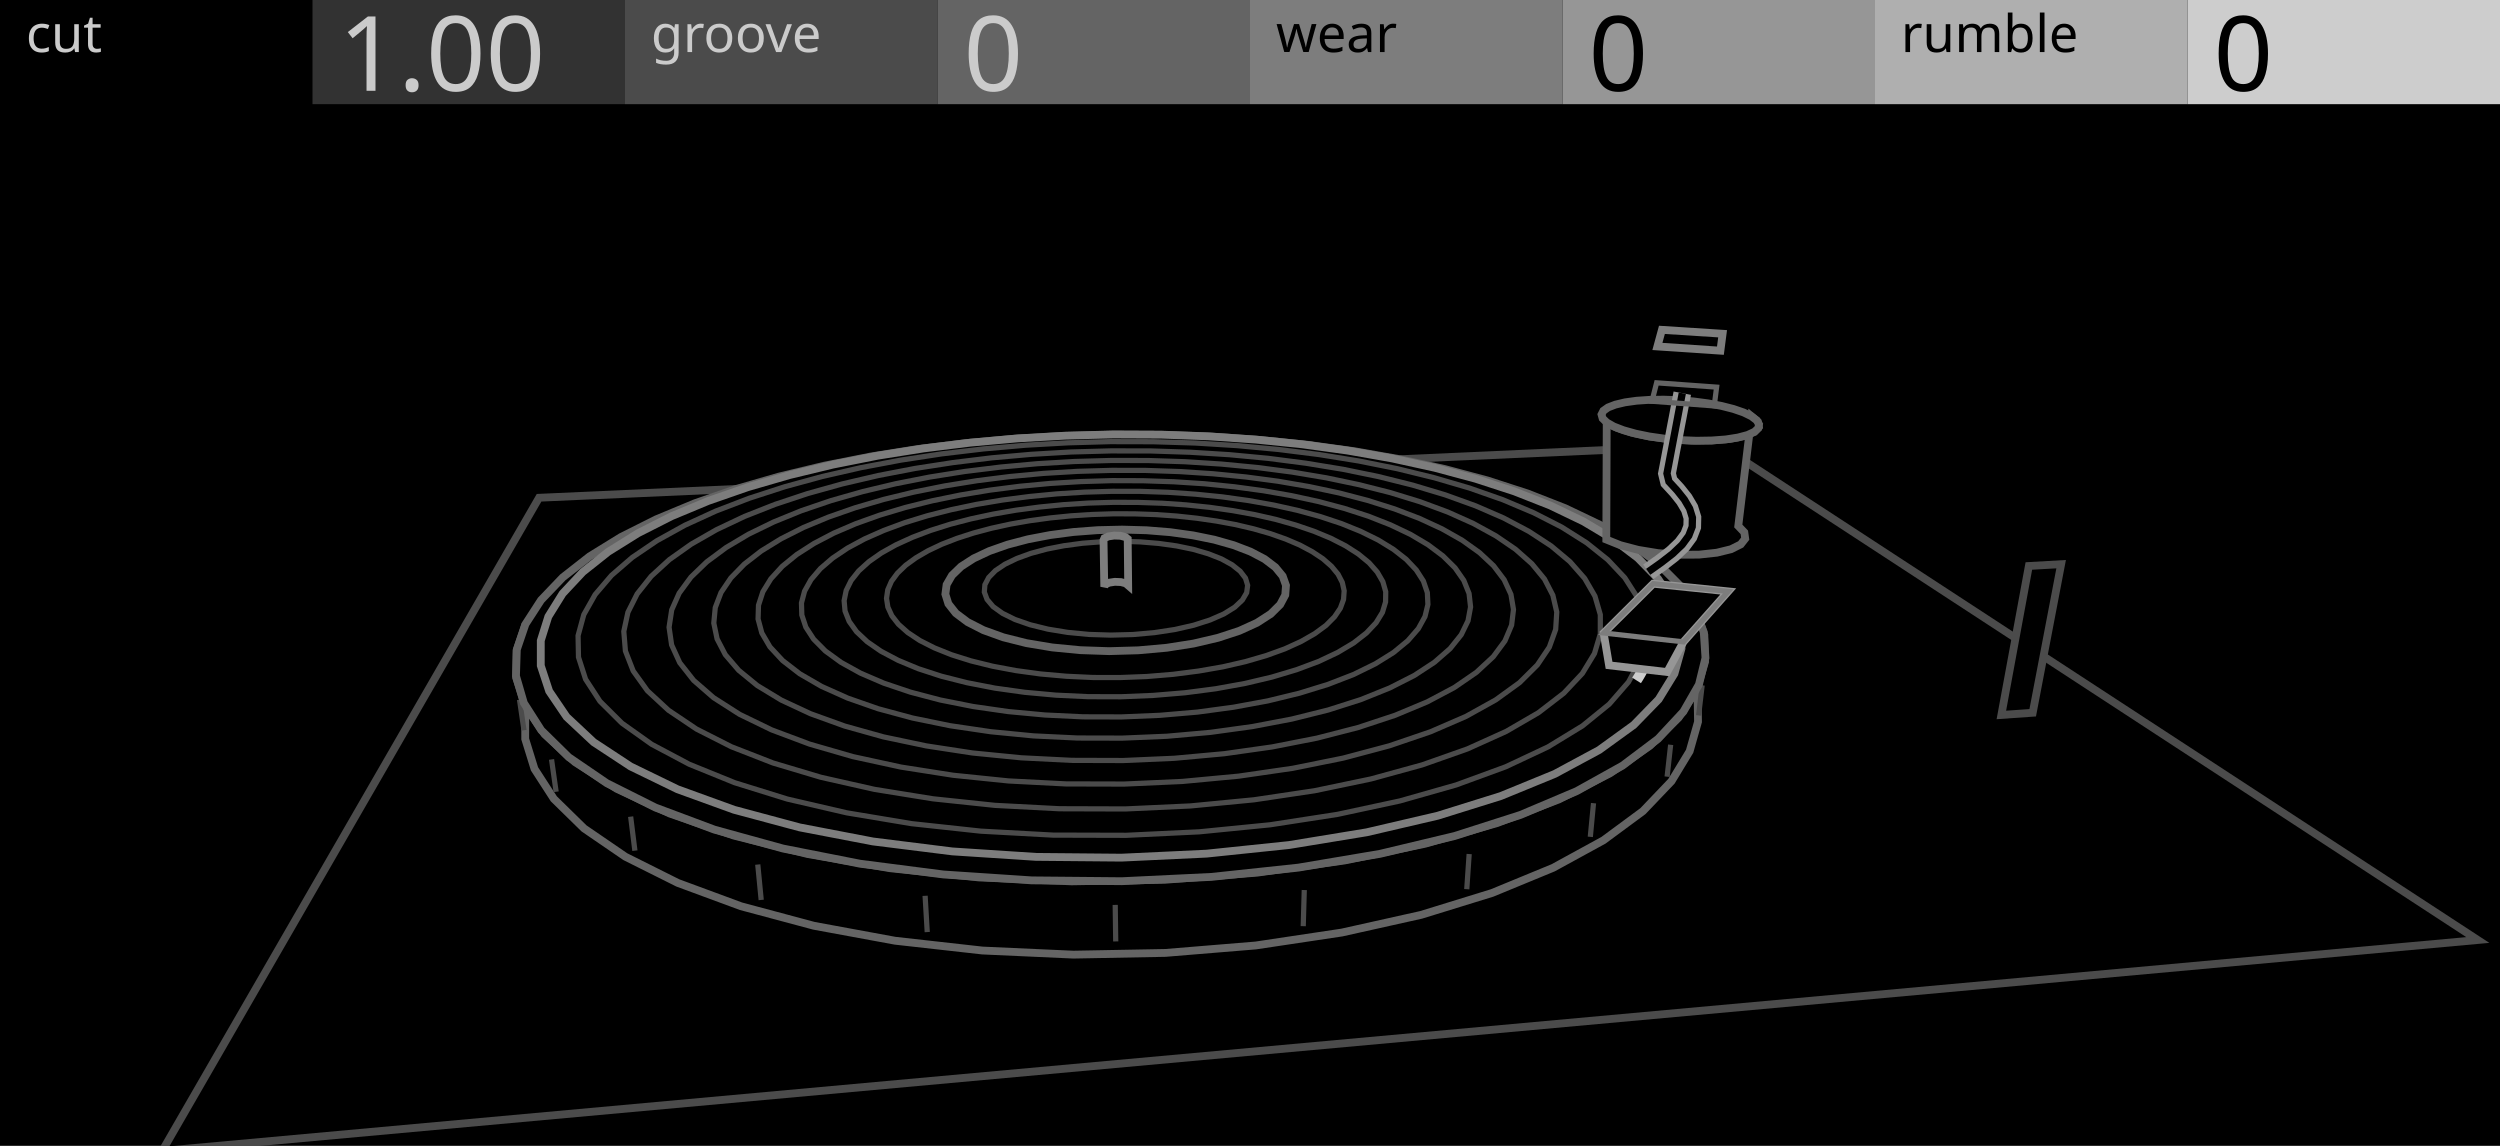
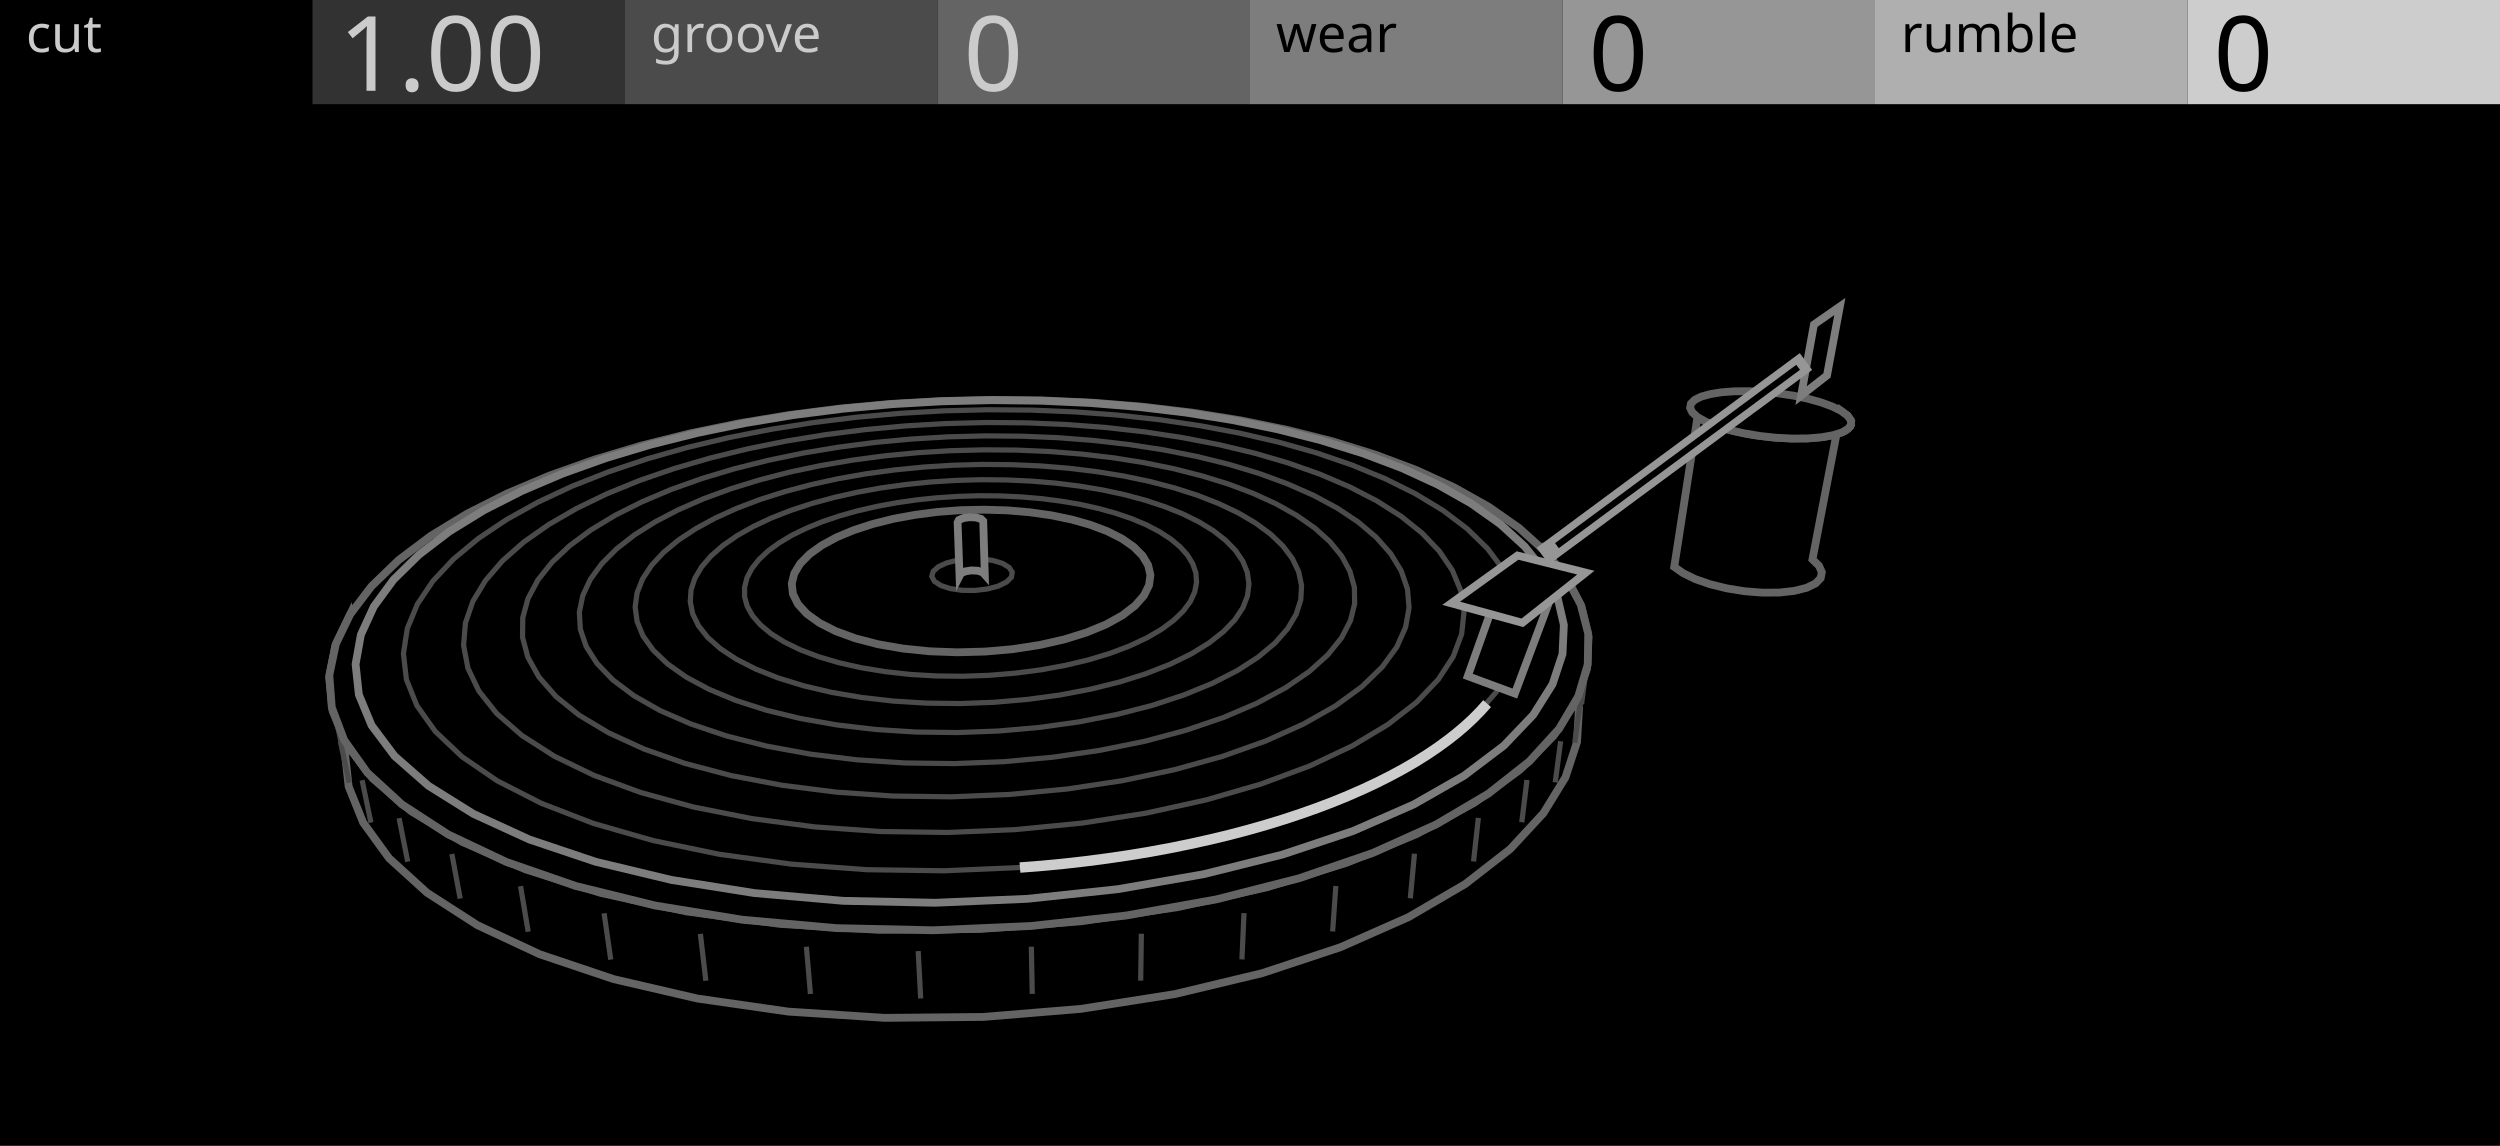
<svg xmlns="http://www.w3.org/2000/svg" width="480" height="220" viewBox="0 0 480 220">
  <g id="preview_canvas">
    <rect x="0" y="0" width="480" height="220" fill="#000000" stroke="none" />
  </g>
  <g id="preview_header">
    <rect x="0" y="0" width="60" height="20" fill="#000000" stroke="none" />
    <rect x="60" y="0" width="60" height="20" fill="#323232" stroke="none" />
    <rect x="120" y="0" width="60" height="20" fill="#4B4B4B" stroke="none" />
    <rect x="180" y="0" width="60" height="20" fill="#646464" stroke="none" />
    <rect x="240" y="0" width="60" height="20" fill="#7D7D7D" stroke="none" />
    <rect x="300" y="0" width="60" height="20" fill="#969696" stroke="none" />
    <rect x="360" y="0" width="60" height="20" fill="#AFAFAF" stroke="none" />
    <rect x="420" y="0" width="60" height="20" fill="#CDCDCD" stroke="none" />
    <text transform="matrix(1 0 0 1 5 10)" fill="#CBCBCB" stroke="none" font-family="UniversNextPro-Light" font-size="10px">cut</text>
    <text transform="matrix(1 0 0 1 125 10)" fill="#CBCBCB" stroke="none" font-family="UniversNextPro-Light" font-size="10px">groove</text>
    <text transform="matrix(1 0 0 1 245 10)" fill="#000000" stroke="none" font-family="UniversNextPro-Light" font-size="10px">wear</text>
    <text transform="matrix(1 0 0 1 365 10)" fill="#000000" stroke="none" font-family="UniversNextPro-Light" font-size="10px">rumble</text>
    <text transform="matrix(1 0 0 1 65 17.44)" fill="#CBCBCB" stroke="none" font-family="UniversNextPro-Light" font-size="20px">1.00</text>
    <text transform="matrix(1 0 0 1 185 17.44)" fill="#CBCBCB" stroke="none" font-family="UniversNextPro-Light" font-size="20px">0</text>
    <text transform="matrix(1 0 0 1 305 17.44)" fill="#000000" stroke="none" font-family="UniversNextPro-Light" font-size="20px">0</text>
    <text transform="matrix(1 0 0 1 425 17.44)" fill="#000000" stroke="none" font-family="UniversNextPro-Light" font-size="20px">0</text>
  </g>
  <path id="lathe_palette_0" d="M 700 300 L 704 300 L 704 304 Z" fill="#CDCDCD" stroke="#CDCDCD" stroke-width="2" />
  <path id="lathe_palette_1" d="M 710 300 L 714 300 L 714 304 Z" fill="#969696" stroke="#969696" stroke-width="2" />
  <path id="lathe_palette_2" d="M 720 300 L 724 300 L 724 304 Z" fill="#7D7D7D" stroke="#7D7D7D" stroke-width="2" />
  <path id="lathe_palette_3" d="M 730 300 L 734 300 L 734 304 Z" fill="#4B4B4B" stroke="#4B4B4B" stroke-width="2" />
-   <path d="M 31.15 220.97 L 475.74 180.48 L 330.2 85.42 L 103.5 95.57 Z" fill="#000000" stroke="#4B4B4B" stroke-width="1.5" />
-   <path d="M 100.89 119.84 L 99.19 124.9 L 99.12 130.16 L 100.86 135.55 L 104.57 140.98 L 110.39 146.32 L 118.4 151.44 L 128.59 156.2 L 140.89 160.43 L 155.1 163.98 L 170.92 166.7 L 187.96 168.47 L 205.74 169.22 L 223.73 168.91 L 241.37 167.55 L 258.17 165.21 L 273.65 161.99 L 287.47 158.02 L 299.34 153.47 L 309.13 148.47 L 316.77 143.2 L 322.29 137.8 L 325.78 132.38 L 327.37 127.06 L 327.23 121.91 L 325.53 117 L 322.46 112.38 L 318.19 108.07 L 317.12 118.34 L 321.3 122.93 L 324.3 127.86 L 325.93 133.1 L 326.02 138.58 L 324.41 144.24 L 320.92 150 L 315.44 155.74 L 307.87 161.33 L 298.2 166.62 L 286.48 171.45 L 272.87 175.65 L 257.63 179.05 L 241.11 181.53 L 223.77 182.96 L 206.09 183.29 L 188.61 182.5 L 171.85 180.62 L 156.27 177.75 L 142.27 174 L 130.14 169.52 L 120.06 164.48 L 112.13 159.05 L 106.34 153.38 L 102.62 147.62 L 100.84 141.88 L 100.85 136.28 L 102.47 130.9 Z" fill="#000000" stroke="#646464" stroke-width="1.5" />
-   <path d="M 99.25 134.42 L 100.11 140.28 L 101.1 140.14 L 100.24 134.27 Z" fill="#4B4B4B" stroke="none" stroke-width="0" />
-   <path d="M 105.4 145.88 L 106.28 152.09 L 107.27 151.95 L 106.39 145.74 Z" fill="#4B4B4B" stroke="none" stroke-width="0" />
-   <path d="M 120.59 156.86 L 121.4 163.39 L 122.4 163.27 L 121.58 156.73 Z" fill="#4B4B4B" stroke="none" stroke-width="0" />
-   <path d="M 144.99 166.04 L 145.65 172.84 L 146.65 172.74 L 145.99 165.94 Z" fill="#4B4B4B" stroke="none" stroke-width="0" />
-   <path d="M 177.12 172.02 L 177.53 178.99 L 178.53 178.93 L 178.12 171.97 Z" fill="#4B4B4B" stroke="none" stroke-width="0" />
-   <path d="M 213.62 173.75 L 213.72 180.76 L 214.72 180.75 L 214.62 173.73 Z" fill="#4B4B4B" stroke="none" stroke-width="0" />
-   <path d="M 249.92 170.87 L 249.72 177.81 L 250.72 177.84 L 250.92 170.9 Z" fill="#4B4B4B" stroke="none" stroke-width="0" />
-   <path d="M 281.58 163.94 L 281.12 170.69 L 282.12 170.76 L 282.58 164.01 Z" fill="#4B4B4B" stroke="none" stroke-width="0" />
-   <path d="M 305.46 154.16 L 304.84 160.63 L 305.84 160.72 L 306.45 154.26 Z" fill="#4B4B4B" stroke="none" stroke-width="0" />
-   <path d="M 320.27 142.94 L 319.59 149.07 L 320.58 149.18 L 321.26 143.05 Z" fill="#4B4B4B" stroke="none" stroke-width="0" />
-   <path d="M 326.31 131.52 L 325.64 137.3 L 326.63 137.42 L 327.31 131.64 Z" fill="#4B4B4B" stroke="none" stroke-width="0" />
-   <path d="M 324.82 120.8 L 324.2 126.24 L 325.19 126.35 L 325.81 120.92 Z" fill="#4B4B4B" stroke="none" stroke-width="0" />
-   <path d="M 318.19 108.07 L 313.09 104.25 L 307.16 100.75 L 300.52 97.58 L 293.29 94.75 L 285.56 92.24 L 277.4 90.06 L 268.9 88.2 L 260.12 86.65 L 251.12 85.41 L 241.93 84.47 L 232.62 83.83 L 223.21 83.49 L 213.76 83.45 L 204.29 83.69 L 194.85 84.24 L 185.47 85.08 L 176.21 86.22 L 167.09 87.67 L 158.19 89.43 L 149.55 91.51 L 141.26 93.91 L 133.38 96.64 L 126 99.71 L 119.24 103.1 L 113.21 106.82 L 108.04 110.87 L 103.88 115.22 L 100.89 119.84 L 99.23 124.72 L 99.07 129.78 L 100.58 134.97 L 103.92 140.2 L 109.19 145.38 L 116.5 150.37 L 125.84 155.05 L 137.17 159.29 L 150.34 162.92 L 165.11 165.83 L 181.15 167.9 L 198.07 169.03 L 215.39 169.19 L 232.63 168.36 L 249.31 166.58 L 264.99 163.93 L 279.3 160.51 L 291.94 156.46 L 302.72 151.9 L 311.54 146.99 L 318.35 141.86 L 323.21 136.64 L 326.2 131.42 L 327.45 126.31 L 327.12 121.37 L 325.35 116.66 L 322.32 112.22 Z" fill="#000000" stroke="#646464" stroke-width="1.5" />
-   <path d="M 314.47 107.14 L 309.65 103.48 L 304.02 100.12 L 297.68 97.07 L 290.75 94.34 L 283.31 91.92 L 275.45 89.81 L 267.24 88.01 L 258.74 86.51 L 250.02 85.31 L 241.11 84.4 L 232.07 83.78 L 222.95 83.45 L 213.76 83.41 L 204.57 83.65 L 195.41 84.17 L 186.31 84.99 L 177.33 86.1 L 168.5 87.5 L 159.89 89.21 L 151.56 91.22 L 143.57 93.54 L 136 96.17 L 128.94 99.11 L 122.49 102.38 L 116.77 105.95 L 111.9 109.82 L 108.02 113.97 L 105.28 118.38 L 103.83 123 L 103.83 127.8 L 105.44 132.7 L 108.78 137.63 L 113.97 142.49 L 121.07 147.16 L 130.08 151.54 L 140.95 155.48 L 153.53 158.86 L 167.6 161.56 L 182.84 163.47 L 198.89 164.52 L 215.31 164.67 L 231.66 163.9 L 247.49 162.25 L 262.41 159.8 L 276.05 156.62 L 288.15 152.84 L 298.52 148.59 L 307.04 144 L 313.68 139.19 L 318.47 134.27 L 321.49 129.35 L 322.85 124.51 L 322.67 119.83 L 321.12 115.34 L 318.34 111.11 Z" fill="#000000" stroke="#7D7D7D" stroke-width="1.5" />
-   <path d="M 308.69 107.46 L 304.62 104.21 L 299.85 101.2 L 294.46 98.45 L 288.54 95.95 L 282.16 93.71 L 275.39 91.73 L 268.28 89.99 L 260.9 88.51 L 253.29 87.28 L 245.49 86.3 L 237.55 85.56 L 229.5 85.06 L 221.37 84.81 L 213.21 84.79 L 205.04 85.02 L 196.89 85.48 L 188.81 86.19 L 180.82 87.14 L 172.97 88.34 L 165.3 89.79 L 157.86 91.49 L 150.69 93.45 L 143.87 95.66 L 137.45 98.12 L 131.51 100.84 L 126.12 103.82 L 121.39 107.03 L 117.4 110.48 L 114.27 114.15 L 112.09 118.01 L 110.99 122.04 L 111.07 126.18 L 112.43 130.41 L 115.19 134.65 L 119.4 138.84 L 125.11 142.9 L 132.34 146.74 L 141.06 150.28 L 151.17 153.42 L 162.56 156.06 L 175.01 158.14 L 188.3 159.58 L 202.15 160.34 L 216.24 160.38 L 230.25 159.71 L 243.86 158.36 L 256.79 156.36 L 268.78 153.78 L 279.61 150.7 L 289.13 147.21 L 297.23 143.4 L 303.85 139.36 L 308.99 135.18 L 312.67 130.95 L 314.96 126.71 L 315.93 122.55 L 315.69 118.51 L 314.33 114.63 L 311.96 110.93 Z" fill="none" stroke="#4B4B4B" stroke-width="1" />
-   <path d="M 301.43 107.84 L 297.84 104.83 L 293.57 102.04 L 288.7 99.46 L 283.31 97.12 L 277.47 95.01 L 271.23 93.14 L 264.66 91.5 L 257.82 90.1 L 250.74 88.94 L 243.47 88 L 236.05 87.3 L 228.52 86.83 L 220.92 86.58 L 213.28 86.57 L 205.63 86.78 L 198.01 87.23 L 190.46 87.9 L 183.01 88.81 L 175.7 89.94 L 168.58 91.31 L 161.69 92.92 L 155.08 94.76 L 148.82 96.84 L 142.96 99.15 L 137.57 101.7 L 132.73 104.47 L 128.52 107.45 L 125.03 110.64 L 122.34 114.02 L 120.56 117.56 L 119.77 121.23 L 120.08 124.99 L 121.57 128.81 L 124.3 132.62 L 128.34 136.36 L 133.71 139.97 L 140.41 143.37 L 148.41 146.49 L 157.62 149.24 L 167.91 151.56 L 179.12 153.37 L 191.04 154.63 L 203.43 155.28 L 216.03 155.32 L 228.57 154.74 L 240.77 153.56 L 252.4 151.82 L 263.22 149.56 L 273.05 146.86 L 281.75 143.79 L 289.21 140.42 L 295.39 136.83 L 300.25 133.09 L 303.82 129.29 L 306.14 125.47 L 307.26 121.7 L 307.26 118.01 L 306.23 114.46 L 304.26 111.06 Z" fill="none" stroke="#4B4B4B" stroke-width="1" />
-   <path d="M 294.12 108.24 L 290.98 105.46 L 287.2 102.88 L 282.84 100.49 L 277.97 98.31 L 272.66 96.34 L 266.97 94.59 L 260.94 93.06 L 254.64 91.74 L 248.1 90.64 L 241.38 89.76 L 234.5 89.1 L 227.51 88.65 L 220.45 88.42 L 213.35 88.41 L 206.25 88.61 L 199.18 89.03 L 192.17 89.67 L 185.27 90.52 L 178.52 91.59 L 171.96 92.88 L 165.63 94.39 L 159.58 96.11 L 153.88 98.05 L 148.57 100.21 L 143.72 102.57 L 139.41 105.13 L 135.7 107.88 L 132.67 110.8 L 130.4 113.89 L 128.97 117.1 L 128.46 120.43 L 128.95 123.82 L 130.51 127.24 L 133.18 130.63 L 137.01 133.96 L 142 137.15 L 148.16 140.14 L 155.44 142.87 L 163.75 145.27 L 172.99 147.28 L 183.01 148.85 L 193.63 149.94 L 204.65 150.51 L 215.84 150.54 L 226.98 150.04 L 237.84 149.02 L 248.22 147.51 L 257.91 145.55 L 266.77 143.19 L 274.66 140.5 L 281.49 137.54 L 287.19 134.37 L 291.76 131.06 L 295.17 127.67 L 297.47 124.25 L 298.69 120.85 L 298.9 117.52 L 298.15 114.29 L 296.54 111.18 Z" fill="none" stroke="#4B4B4B" stroke-width="1" />
-   <path d="M 286.77 108.63 L 284.06 106.1 L 280.74 103.73 L 276.87 101.54 L 272.52 99.53 L 267.75 97.71 L 262.59 96.08 L 257.12 94.65 L 251.37 93.43 L 245.39 92.4 L 239.22 91.58 L 232.9 90.96 L 226.47 90.54 L 219.97 90.32 L 213.43 90.31 L 206.89 90.5 L 200.38 90.89 L 193.94 91.49 L 187.61 92.29 L 181.42 93.29 L 175.43 94.49 L 169.67 95.89 L 164.19 97.49 L 159.04 99.29 L 154.28 101.27 L 149.96 103.45 L 146.16 105.79 L 142.92 108.3 L 140.33 110.96 L 138.44 113.76 L 137.33 116.66 L 137.05 119.64 L 137.68 122.66 L 139.26 125.7 L 141.83 128.7 L 145.41 131.63 L 150.01 134.42 L 155.61 137.03 L 162.17 139.4 L 169.61 141.48 L 177.83 143.21 L 186.71 144.57 L 196.09 145.5 L 205.8 145.99 L 215.66 146.02 L 225.48 145.59 L 235.07 144.71 L 244.25 143.41 L 252.86 141.72 L 260.77 139.68 L 267.85 137.34 L 274.03 134.76 L 279.25 131.99 L 283.48 129.08 L 286.71 126.08 L 288.95 123.05 L 290.23 120.02 L 290.59 117.03 L 290.1 114.12 L 288.8 111.31 Z" fill="none" stroke="#4B4B4B" stroke-width="1" />
-   <path d="M 279.37 109.03 L 277.06 106.75 L 274.19 104.6 L 270.81 102.6 L 266.96 100.77 L 262.71 99.1 L 258.1 97.61 L 253.18 96.3 L 247.99 95.17 L 242.58 94.22 L 236.98 93.46 L 231.24 92.88 L 225.39 92.5 L 219.47 92.3 L 213.51 92.28 L 207.55 92.46 L 201.62 92.82 L 195.77 93.37 L 190.02 94.11 L 184.42 95.04 L 179 96.15 L 173.81 97.44 L 168.9 98.91 L 164.31 100.55 L 160.09 102.36 L 156.3 104.34 L 152.98 106.47 L 150.2 108.73 L 148.01 111.13 L 146.47 113.63 L 145.63 116.21 L 145.55 118.85 L 146.27 121.53 L 147.83 124.2 L 150.26 126.82 L 153.56 129.37 L 157.74 131.79 L 162.77 134.04 L 168.61 136.08 L 175.2 137.86 L 182.44 139.34 L 190.22 140.49 L 198.42 141.29 L 206.89 141.7 L 215.49 141.72 L 224.05 141.36 L 232.43 140.61 L 240.46 139.5 L 248.03 138.06 L 255.01 136.32 L 261.31 134.31 L 266.84 132.08 L 271.56 129.68 L 275.42 127.15 L 278.42 124.53 L 280.56 121.86 L 281.86 119.19 L 282.35 116.54 L 282.06 113.95 L 281.05 111.44 Z" fill="none" stroke="#4B4B4B" stroke-width="1" />
-   <path d="M 271.92 109.43 L 270 107.4 L 267.55 105.48 L 264.63 103.69 L 261.28 102.04 L 257.56 100.53 L 253.49 99.18 L 249.13 97.99 L 244.51 96.96 L 239.68 96.1 L 234.67 95.4 L 229.52 94.88 L 224.27 94.52 L 218.95 94.34 L 213.59 94.33 L 208.23 94.49 L 202.91 94.82 L 197.66 95.33 L 192.51 96 L 187.5 96.84 L 182.68 97.85 L 178.07 99.02 L 173.73 100.35 L 169.7 101.84 L 166.01 103.47 L 162.72 105.24 L 159.87 107.15 L 157.52 109.17 L 155.71 111.29 L 154.48 113.5 L 153.88 115.77 L 153.95 118.08 L 154.72 120.41 L 156.22 122.72 L 158.47 124.99 L 161.47 127.17 L 165.21 129.24 L 169.67 131.16 L 174.8 132.89 L 180.54 134.4 L 186.83 135.65 L 193.56 136.62 L 200.63 137.28 L 207.93 137.63 L 215.33 137.65 L 222.7 137.34 L 229.91 136.72 L 236.86 135.78 L 243.42 134.57 L 249.5 133.09 L 255.01 131.39 L 259.89 129.5 L 264.09 127.44 L 267.57 125.27 L 270.31 123.01 L 272.32 120.7 L 273.6 118.37 L 274.16 116.06 L 274.05 113.78 L 273.29 111.56 Z" fill="none" stroke="#4B4B4B" stroke-width="1" />
-   <path d="M 264.43 109.83 L 262.86 108.05 L 260.81 106.37 L 258.34 104.79 L 255.48 103.33 L 252.27 102 L 248.75 100.8 L 244.96 99.73 L 240.92 98.81 L 236.68 98.04 L 232.28 97.41 L 227.74 96.94 L 223.11 96.62 L 218.41 96.46 L 213.67 96.45 L 208.94 96.59 L 204.24 96.89 L 199.61 97.35 L 195.08 97.95 L 190.69 98.71 L 186.47 99.61 L 182.45 100.65 L 178.68 101.84 L 175.2 103.16 L 172.04 104.6 L 169.24 106.16 L 166.84 107.84 L 164.89 109.6 L 163.42 111.45 L 162.47 113.37 L 162.07 115.33 L 162.25 117.32 L 163.04 119.31 L 164.45 121.28 L 166.49 123.2 L 169.15 125.04 L 172.44 126.78 L 176.31 128.39 L 180.73 129.83 L 185.66 131.08 L 191.02 132.12 L 196.74 132.92 L 202.74 133.47 L 208.91 133.76 L 215.17 133.78 L 221.41 133.52 L 227.52 133.01 L 233.42 132.24 L 239.01 131.23 L 244.21 130 L 248.95 128.58 L 253.18 127 L 256.84 125.27 L 259.91 123.44 L 262.37 121.52 L 264.21 119.56 L 265.43 117.57 L 266.03 115.58 L 266.06 113.61 L 265.51 111.69 Z" fill="none" stroke="#4B4B4B" stroke-width="1" />
-   <path d="M 256.9 110.24 L 255.64 108.72 L 253.98 107.27 L 251.94 105.92 L 249.56 104.65 L 246.86 103.5 L 243.88 102.45 L 240.66 101.53 L 237.21 100.72 L 233.58 100.05 L 229.8 99.5 L 225.9 99.08 L 221.9 98.8 L 217.85 98.66 L 213.76 98.65 L 209.68 98.78 L 205.63 99.04 L 201.64 99.44 L 197.75 99.97 L 193.98 100.63 L 190.37 101.42 L 186.95 102.33 L 183.76 103.36 L 180.82 104.5 L 178.18 105.75 L 175.86 107.1 L 173.89 108.53 L 172.32 110.04 L 171.16 111.61 L 170.45 113.24 L 170.21 114.89 L 170.47 116.56 L 171.23 118.22 L 172.51 119.86 L 174.3 121.45 L 176.61 122.98 L 179.42 124.4 L 182.71 125.72 L 186.43 126.89 L 190.56 127.91 L 195.02 128.75 L 199.78 129.4 L 204.74 129.84 L 209.85 130.08 L 215.02 130.09 L 220.18 129.89 L 225.24 129.47 L 230.13 128.84 L 234.79 128.03 L 239.13 127.03 L 243.12 125.87 L 246.69 124.58 L 249.81 123.16 L 252.45 121.65 L 254.6 120.07 L 256.23 118.43 L 257.35 116.77 L 257.96 115.1 L 258.08 113.44 L 257.72 111.82 Z" fill="none" stroke="#4B4B4B" stroke-width="1" />
-   <path d="M 246.27 110.61 L 244.87 108.91 L 242.79 107.33 L 240.08 105.91 L 236.84 104.67 L 233.14 103.62 L 229.06 102.79 L 224.7 102.18 L 220.14 101.81 L 215.46 101.68 L 210.76 101.79 L 206.12 102.14 L 201.63 102.73 L 197.38 103.54 L 193.46 104.57 L 189.96 105.8 L 186.96 107.21 L 184.54 108.77 L 182.78 110.47 L 181.75 112.25 L 181.51 114.08 L 182.09 115.93 L 183.51 117.73 L 185.77 119.43 L 188.82 120.99 L 192.62 122.36 L 197.07 123.48 L 202.04 124.31 L 207.39 124.83 L 212.95 125.02 L 218.55 124.86 L 224.01 124.37 L 229.17 123.56 L 233.86 122.46 L 237.95 121.12 L 241.35 119.57 L 243.98 117.87 L 245.79 116.08 L 246.77 114.24 L 246.91 112.4 Z" fill="#000000" stroke="#646464" stroke-width="1.5" />
-   <path d="M 239.13 111 L 238.11 109.67 L 236.55 108.43 L 234.49 107.3 L 231.99 106.32 L 229.11 105.48 L 225.92 104.82 L 222.5 104.34 L 218.9 104.04 L 215.22 103.93 L 211.51 104.02 L 207.86 104.3 L 204.33 104.77 L 201 105.42 L 197.95 106.24 L 195.25 107.22 L 192.95 108.33 L 191.12 109.56 L 189.83 110.88 L 189.1 112.27 L 188.99 113.68 L 189.52 115.1 L 190.68 116.47 L 192.48 117.76 L 194.87 118.94 L 197.81 119.96 L 201.22 120.8 L 205 121.42 L 209.07 121.81 L 213.28 121.94 L 217.53 121.83 L 221.67 121.46 L 225.6 120.86 L 229.19 120.04 L 232.34 119.03 L 234.99 117.87 L 237.07 116.58 L 238.53 115.21 L 239.36 113.8 L 239.55 112.38 Z" fill="none" stroke="#4B4B4B" stroke-width="1" />
-   <path d="M 216.61 112.4 L 216.16 112.01 L 215.22 111.76 L 214.05 111.71 L 212.94 111.88 L 212.2 112.22 L 212.02 112.65 L 211.88 103.71 L 212.06 103.31 L 212.81 102.99 L 213.93 102.83 L 215.12 102.87 L 216.06 103.11 L 216.52 103.48 Z" fill="#000000" stroke="#7D7D7D" stroke-width="1.5" />
-   <path id="lathe_node_0" d="M 315.06 131.17 L 315.38 130.67 L 315.69 130.15 L 315.98 129.64 L 316.25 129.12 L 316.5 128.6 L 316.74 128.09 L 316.95 127.57 L 317.15 127.05 L 317.33 126.54 L 317.49 126.02 L 317.63 125.5 L 317.75 124.99 L 317.86 124.47 L 317.95 123.96 L 318.02 123.45 L 318.08 122.94 L 318.11 122.43 L 318.13 121.92 L 318.14 121.41 L 318.12 120.91 L 318.09 120.4 L 318.04 119.9 L 317.98 119.41 L 317.9 118.91 L 317.8 118.42 L 317.69 117.93 L 317.56 117.44 L 317.43 116.97 L 315.51 117.54 L 315.64 117.98 L 315.75 118.4 L 315.85 118.83 L 315.93 119.26 L 316 119.69 L 316.05 120.13 L 316.1 120.56 L 316.12 121 L 316.14 121.44 L 316.13 121.87 L 316.12 122.32 L 316.08 122.76 L 316.04 123.2 L 315.97 123.65 L 315.9 124.1 L 315.8 124.55 L 315.69 125 L 315.57 125.46 L 315.43 125.91 L 315.27 126.37 L 315.09 126.83 L 314.9 127.29 L 314.69 127.75 L 314.46 128.22 L 314.22 128.69 L 313.96 129.15 L 313.68 129.62 L 313.37 130.1 Z" fill="#CDCDCD" stroke="none" stroke-width="0" />
-   <path d="M 308.41 103.59 L 311.12 104.68 L 314.51 105.57 L 318.34 106.2 L 322.34 106.51 L 326.2 106.49 L 329.63 106.12 L 332.36 105.45 L 334.22 104.52 L 335.08 103.42 L 334.91 102.21 L 333.75 100.99 L 336.28 79.93 L 337.5 80.96 L 337.7 81.98 L 336.85 82.91 L 334.96 83.7 L 332.17 84.27 L 328.67 84.57 L 324.72 84.6 L 320.61 84.33 L 316.67 83.8 L 313.19 83.04 L 310.4 82.12 L 308.49 81.11 Z" fill="#000000" stroke="#646464" stroke-width="1.5" />
-   <path d="M 336.28 79.93 L 334.77 79.19 L 332.82 78.52 L 330.5 77.93 L 327.91 77.44 L 325.14 77.07 L 322.29 76.83 L 319.45 76.73 L 316.73 76.77 L 314.22 76.94 L 312 77.25 L 310.15 77.69 L 308.75 78.23 L 307.85 78.87 L 307.49 79.58 L 307.7 80.34 L 308.49 81.11 L 309.83 81.88 L 311.69 82.6 L 314 83.25 L 316.67 83.8 L 319.6 84.22 L 322.67 84.5 L 325.73 84.62 L 328.67 84.57 L 331.36 84.37 L 333.67 84.01 L 335.53 83.52 L 336.85 82.91 L 337.59 82.22 L 337.73 81.47 L 337.29 80.7 Z" fill="#000000" stroke="#646464" stroke-width="1.5" />
-   <path d="M 321.33 75.17 L 321.11 76.3 L 320.89 77.45 L 320.67 78.63 L 320.44 79.84 L 320.2 81.08 L 319.96 82.34 L 319.72 83.63 L 319.46 84.96 L 319.2 86.32 L 318.94 87.71 L 318.67 89.13 L 318.32 90.95 L 318.89 93.29 L 320.71 95.27 L 321.97 96.86 L 322.84 98.33 L 323.24 99.63 L 323.21 100.8 L 322.74 102.04 L 321.69 103.46 L 320.05 105.02 L 317.92 106.67 L 315.48 108.4 L 317.44 111.18 L 319.95 109.4 L 322.27 107.6 L 324.25 105.72 L 325.75 103.69 L 326.6 101.47 L 326.65 99.15 L 325.97 96.95 L 324.78 94.93 L 323.29 93.06 L 321.98 91.64 L 321.8 90.87 L 322.01 89.77 L 322.28 88.34 L 322.54 86.95 L 322.8 85.6 L 323.06 84.27 L 323.3 82.98 L 323.54 81.71 L 323.78 80.48 L 324.01 79.27 L 324.23 78.09 L 324.45 76.94 L 324.67 75.81 Z" fill="#969696" stroke="none" stroke-width="0" />
-   <path d="M 322.31 75.36 L 322.1 76.49 L 321.88 77.64 L 321.65 78.82 L 321.42 80.03 L 321.19 81.26 L 320.95 82.53 L 320.7 83.82 L 320.45 85.15 L 320.19 86.5 L 319.92 87.89 L 319.65 89.32 L 319.34 90.93 L 319.8 92.81 L 321.47 94.62 L 322.8 96.29 L 323.76 97.93 L 324.24 99.49 L 324.21 101 L 323.62 102.53 L 322.44 104.12 L 320.7 105.78 L 318.52 107.47 L 316.05 109.22 L 316.86 110.36 L 319.35 108.6 L 321.62 106.84 L 323.5 105.05 L 324.86 103.2 L 325.6 101.27 L 325.65 99.29 L 325.05 97.36 L 323.96 95.5 L 322.53 93.71 L 321.07 92.12 L 320.77 90.89 L 321.03 89.58 L 321.3 88.16 L 321.56 86.77 L 321.82 85.41 L 322.07 84.08 L 322.32 82.79 L 322.56 81.53 L 322.8 80.29 L 323.03 79.08 L 323.25 77.9 L 323.47 76.75 L 323.69 75.62 Z" fill="#000000" stroke="none" stroke-width="0" />
-   <path d="M 318.22 66.52 L 330.32 67.33 L 330.74 64.08 L 319.09 63.33 Z" fill="#000000" stroke="#7D7D7D" stroke-width="1.5" />
-   <path d="M 317.17 77.04 L 329.13 77.94 L 329.59 74.33 L 318.07 73.5 Z" fill="none" stroke="#646464" stroke-width="1" />
-   <path d="M 317.42 112.07 L 331.82 113.55 L 323.23 123.24 L 320.1 129.03 L 308.94 127.74 L 307.9 121.54 Z" fill="#000000" stroke="#969696" stroke-width="1.5" />
-   <path d="M 317.42 112.07 L 331.82 113.55 L 323.23 123.24 L 307.9 121.54 Z" fill="none" stroke="#7D7D7D" stroke-width="1" />
-   <path d="M 384.26 137.27 L 390.28 136.85 L 395.74 108.32 L 389.54 108.67 Z" fill="#000000" stroke="#4B4B4B" stroke-width="1.5" />
+   <path d="M 67.24 117.95 L 64.4 123.87 L 63.2 130.08 L 63.86 136.5 L 66.59 143.01 L 71.57 149.48 L 78.94 155.75 L 88.74 161.64 L 100.96 166.94 L 115.42 171.46 L 131.84 175 L 149.81 177.39 L 168.81 178.53 L 188.25 178.36 L 207.52 176.89 L 226 174.19 L 243.16 170.38 L 258.58 165.64 L 271.93 160.17 L 283.02 154.16 L 291.79 147.82 L 298.25 141.32 L 302.5 134.83 L 304.69 128.46 L 305.01 122.31 L 303.65 116.48 L 300.82 110.99 L 296.7 105.91 L 295.2 118.4 L 299.19 123.84 L 301.91 129.69 L 303.17 135.92 L 302.79 142.46 L 300.57 149.24 L 296.34 156.13 L 289.96 163.02 L 281.33 169.73 L 270.45 176.08 L 257.38 181.86 L 242.33 186.85 L 225.59 190.86 L 207.58 193.7 L 188.82 195.25 L 169.89 195.43 L 151.37 194.23 L 133.85 191.71 L 117.81 187.99 L 103.65 183.23 L 91.66 177.63 L 82 171.41 L 74.7 164.78 L 69.72 157.92 L 66.94 151.01 L 66.18 144.19 L 67.25 137.58 L 69.92 131.27 Z" fill="#000000" stroke="#646464" stroke-width="1.5" />
+   <path d="M 64.34 127.96 L 65.88 135.37 L 66.86 135.16 L 65.32 127.76 Z" fill="#4B4B4B" stroke="none" stroke-width="0" />
+   <path d="M 63.4 135.11 L 65.02 142.76 L 66 142.55 L 64.38 134.9 Z" fill="#4B4B4B" stroke="none" stroke-width="0" />
+   <path d="M 64.87 142.48 L 66.54 150.37 L 67.52 150.17 L 65.85 142.27 Z" fill="#4B4B4B" stroke="none" stroke-width="0" />
+   <path d="M 69.04 149.91 L 70.73 158.04 L 71.7 157.84 L 70.01 149.7 Z" fill="#4B4B4B" stroke="none" stroke-width="0" />
+   <path d="M 76.13 157.18 L 77.79 165.54 L 78.77 165.35 L 77.11 156.99 Z" fill="#4B4B4B" stroke="none" stroke-width="0" />
+   <path d="M 86.27 164.05 L 87.86 172.62 L 88.85 172.43 L 87.25 163.87 Z" fill="#4B4B4B" stroke="none" stroke-width="0" />
+   <path d="M 99.45 170.23 L 100.92 178.97 L 101.91 178.81 L 100.44 170.06 Z" fill="#4B4B4B" stroke="none" stroke-width="0" />
+   <path d="M 115.49 175.42 L 116.77 184.32 L 117.76 184.18 L 116.48 175.28 Z" fill="#4B4B4B" stroke="none" stroke-width="0" />
+   <path d="M 133.97 179.36 L 135.03 188.37 L 136.02 188.25 L 134.97 179.24 Z" fill="#4B4B4B" stroke="none" stroke-width="0" />
+   <path d="M 154.33 181.81 L 155.11 190.89 L 156.1 190.8 L 155.32 181.73 Z" fill="#4B4B4B" stroke="none" stroke-width="0" />
+   <path d="M 175.79 182.63 L 176.27 191.73 L 177.27 191.68 L 176.79 182.58 Z" fill="#4B4B4B" stroke="none" stroke-width="0" />
+   <path d="M 197.52 181.77 L 197.69 190.84 L 198.69 190.82 L 198.52 181.75 Z" fill="#4B4B4B" stroke="none" stroke-width="0" />
+   <path d="M 218.64 179.27 L 218.51 188.28 L 219.51 188.29 L 219.64 179.28 Z" fill="#4B4B4B" stroke="none" stroke-width="0" />
+   <path d="M 238.35 175.29 L 237.95 184.19 L 238.95 184.23 L 239.35 175.34 Z" fill="#4B4B4B" stroke="none" stroke-width="0" />
+   <path d="M 255.99 170.06 L 255.37 178.81 L 256.36 178.88 L 256.98 170.14 Z" fill="#4B4B4B" stroke="none" stroke-width="0" />
+   <path d="M 271.08 163.86 L 270.28 172.43 L 271.28 172.52 L 272.08 163.95 Z" fill="#4B4B4B" stroke="none" stroke-width="0" />
+   <path d="M 283.35 156.98 L 282.42 165.34 L 283.42 165.45 L 284.34 157.09 Z" fill="#4B4B4B" stroke="none" stroke-width="0" />
+   <path d="M 292.68 149.69 L 291.68 157.82 L 292.68 157.94 L 293.68 149.81 Z" fill="#4B4B4B" stroke="none" stroke-width="0" />
+   <path d="M 299.15 142.25 L 298.11 150.15 L 299.1 150.28 L 300.14 142.38 Z" fill="#4B4B4B" stroke="none" stroke-width="0" />
+   <path d="M 302.89 134.88 L 301.86 142.53 L 302.85 142.67 L 303.89 135.02 Z" fill="#4B4B4B" stroke="none" stroke-width="0" />
+   <path d="M 304.16 127.74 L 303.16 135.15 L 304.15 135.28 L 305.15 127.87 Z" fill="#4B4B4B" stroke="none" stroke-width="0" />
+   <path d="M 303.23 120.95 L 302.27 128.12 L 303.26 128.25 L 304.22 121.09 Z" fill="#4B4B4B" stroke="none" stroke-width="0" />
+   <path d="M 300.36 114.61 L 299.48 121.55 L 300.47 121.68 L 301.36 114.74 Z" fill="#4B4B4B" stroke="none" stroke-width="0" />
+   <path d="M 296.7 105.91 L 291.68 101.39 L 285.78 97.27 L 279.13 93.55 L 271.85 90.22 L 264.03 87.28 L 255.76 84.72 L 247.13 82.54 L 238.18 80.71 L 228.99 79.24 L 219.59 78.11 L 210.03 77.33 L 200.36 76.89 L 190.6 76.78 L 180.79 77 L 170.98 77.56 L 161.18 78.46 L 151.45 79.7 L 141.83 81.29 L 132.36 83.24 L 123.1 85.56 L 114.12 88.25 L 105.49 91.32 L 97.31 94.78 L 89.67 98.64 L 82.7 102.89 L 76.53 107.54 L 71.32 112.57 L 67.24 117.95 L 64.48 123.66 L 63.23 129.63 L 63.7 135.8 L 66.07 142.08 L 70.51 148.33 L 77.15 154.43 L 86.06 160.22 L 97.23 165.5 L 110.54 170.11 L 125.77 173.86 L 142.6 176.6 L 160.58 178.2 L 179.21 178.61 L 197.95 177.79 L 216.23 175.78 L 233.54 172.68 L 249.45 168.62 L 263.59 163.76 L 275.75 158.29 L 285.77 152.38 L 293.62 146.2 L 299.34 139.93 L 303.03 133.68 L 304.85 127.56 L 304.94 121.67 L 303.49 116.07 L 300.69 110.81 Z" fill="#000000" stroke="#646464" stroke-width="1.5" />
+   <path d="M 292.76 104.94 L 288.04 100.62 L 282.45 96.66 L 276.1 93.07 L 269.13 89.86 L 261.61 87.02 L 253.64 84.54 L 245.3 82.42 L 236.64 80.65 L 227.73 79.22 L 218.62 78.13 L 209.34 77.37 L 199.94 76.94 L 190.46 76.83 L 180.93 77.05 L 171.39 77.59 L 161.88 78.47 L 152.44 79.67 L 143.11 81.22 L 133.95 83.11 L 125 85.35 L 116.34 87.95 L 108.04 90.92 L 100.2 94.26 L 92.9 97.97 L 86.27 102.05 L 80.44 106.51 L 75.55 111.31 L 71.78 116.45 L 69.29 121.87 L 68.27 127.54 L 68.9 133.37 L 71.35 139.28 L 75.76 145.16 L 82.26 150.87 L 90.89 156.26 L 101.63 161.18 L 114.36 165.46 L 128.87 168.94 L 144.85 171.47 L 161.9 172.96 L 179.55 173.33 L 197.3 172.57 L 214.63 170.72 L 231.08 167.85 L 246.22 164.08 L 259.75 159.57 L 271.42 154.46 L 281.1 148.94 L 288.74 143.16 L 294.38 137.26 L 298.09 131.36 L 300 125.58 L 300.26 119.99 L 299.03 114.66 L 296.48 109.63 Z" fill="#000000" stroke="#7D7D7D" stroke-width="1.5" />
+   <path d="M 285.6 105.32 L 281.7 101.52 L 277.06 98.01 L 271.76 94.8 L 265.89 91.89 L 259.54 89.27 L 252.76 86.95 L 245.63 84.93 L 238.19 83.2 L 230.5 81.75 L 222.6 80.58 L 214.53 79.69 L 206.33 79.08 L 198.02 78.74 L 189.65 78.67 L 181.24 78.88 L 172.83 79.36 L 164.45 80.11 L 156.13 81.14 L 147.91 82.45 L 139.83 84.04 L 131.93 85.92 L 124.27 88.1 L 116.9 90.57 L 109.89 93.33 L 103.32 96.4 L 97.26 99.76 L 91.8 103.42 L 87.05 107.36 L 83.12 111.56 L 80.13 116.01 L 78.2 120.68 L 77.46 125.51 L 78.03 130.46 L 80.04 135.47 L 83.58 140.44 L 88.72 145.3 L 95.51 149.94 L 103.94 154.24 L 113.95 158.1 L 125.41 161.39 L 138.15 164.03 L 151.91 165.91 L 166.41 166.98 L 181.31 167.19 L 196.26 166.54 L 210.91 165.05 L 224.92 162.77 L 238 159.79 L 249.9 156.19 L 260.43 152.1 L 269.48 147.61 L 276.97 142.85 L 282.88 137.92 L 287.24 132.92 L 290.11 127.93 L 291.58 123.03 L 291.75 118.28 L 290.74 113.72 L 288.65 109.39 Z" fill="none" stroke="#4B4B4B" stroke-width="1" />
+   <path d="M 276.33 105.8 L 273.02 102.34 L 269 99.12 L 264.34 96.17 L 259.13 93.48 L 253.43 91.05 L 247.32 88.89 L 240.85 87 L 234.07 85.38 L 227.03 84.02 L 219.78 82.92 L 212.36 82.08 L 204.8 81.51 L 197.15 81.19 L 189.42 81.12 L 181.66 81.32 L 173.91 81.77 L 166.18 82.48 L 158.53 83.45 L 150.99 84.68 L 143.6 86.17 L 136.4 87.93 L 129.45 89.96 L 122.8 92.25 L 116.52 94.81 L 110.67 97.64 L 105.33 100.73 L 100.57 104.07 L 96.5 107.65 L 93.21 111.46 L 90.79 115.46 L 89.36 119.62 L 89.01 123.92 L 89.84 128.29 L 91.94 132.67 L 95.38 137.01 L 100.21 141.21 L 106.45 145.2 L 114.07 148.88 L 123.01 152.16 L 133.16 154.95 L 144.36 157.17 L 156.4 158.76 L 169.04 159.65 L 182.01 159.83 L 195.02 159.28 L 207.79 158.03 L 220.05 156.12 L 231.55 153.59 L 242.08 150.54 L 251.49 147.05 L 259.65 143.2 L 266.5 139.09 L 272 134.81 L 276.16 130.44 L 279.02 126.06 L 280.64 121.72 L 281.09 117.48 L 280.46 113.4 L 278.84 109.49 Z" fill="none" stroke="#4B4B4B" stroke-width="1" />
+   <path d="M 267 106.28 L 264.24 103.17 L 260.8 100.25 L 256.76 97.56 L 252.19 95.1 L 247.15 92.88 L 241.7 90.89 L 235.9 89.14 L 229.79 87.64 L 223.43 86.38 L 216.85 85.36 L 210.1 84.58 L 203.21 84.04 L 196.23 83.75 L 189.18 83.69 L 182.1 83.87 L 175.02 84.29 L 167.99 84.95 L 161.03 85.85 L 154.19 86.99 L 147.51 88.38 L 141.02 90 L 134.79 91.87 L 128.86 93.98 L 123.3 96.33 L 118.16 98.91 L 113.51 101.71 L 109.43 104.73 L 105.99 107.95 L 103.28 111.35 L 101.38 114.91 L 100.37 118.59 L 100.33 122.36 L 101.34 126.17 L 103.46 129.97 L 106.73 133.71 L 111.19 137.31 L 116.84 140.7 L 123.64 143.81 L 131.53 146.58 L 140.41 148.92 L 150.15 150.77 L 160.57 152.09 L 171.48 152.84 L 182.65 152.99 L 193.86 152.53 L 204.88 151.49 L 215.5 149.89 L 225.5 147.78 L 234.72 145.22 L 243.02 142.27 L 250.29 139 L 256.46 135.5 L 261.5 131.82 L 265.4 128.04 L 268.18 124.23 L 269.87 120.43 L 270.54 116.7 L 270.23 113.08 L 269.03 109.6 Z" fill="none" stroke="#4B4B4B" stroke-width="1" />
+   <path d="M 257.61 106.77 L 255.34 104 L 252.46 101.4 L 249.01 98.99 L 245.07 96.77 L 240.68 94.76 L 235.89 92.95 L 230.77 91.37 L 225.35 89.99 L 219.68 88.84 L 213.79 87.9 L 207.74 87.19 L 201.55 86.69 L 195.27 86.42 L 188.93 86.37 L 182.56 86.53 L 176.19 86.92 L 169.87 87.52 L 163.64 88.35 L 157.52 89.4 L 151.56 90.66 L 145.81 92.15 L 140.3 93.85 L 135.09 95.76 L 130.24 97.88 L 125.8 100.19 L 121.82 102.7 L 118.37 105.39 L 115.52 108.25 L 113.34 111.24 L 111.89 114.36 L 111.23 117.57 L 111.43 120.83 L 112.54 124.11 L 114.61 127.36 L 117.65 130.53 L 121.7 133.57 L 126.72 136.42 L 132.69 139.02 L 139.56 141.32 L 147.22 143.26 L 155.57 144.79 L 164.47 145.88 L 173.75 146.49 L 183.25 146.61 L 192.78 146.24 L 202.17 145.38 L 211.23 144.06 L 219.81 142.32 L 227.77 140.19 L 234.98 137.73 L 241.36 135 L 246.84 132.04 L 251.38 128.93 L 254.96 125.71 L 257.59 122.44 L 259.29 119.16 L 260.09 115.92 L 260.04 112.76 L 259.19 109.7 Z" fill="none" stroke="#4B4B4B" stroke-width="1" />
+   <path d="M 248.15 107.27 L 246.34 104.85 L 243.97 102.57 L 241.1 100.45 L 237.76 98.48 L 234.01 96.7 L 229.89 95.09 L 225.45 93.67 L 220.73 92.44 L 215.77 91.4 L 210.6 90.56 L 205.27 89.91 L 199.82 89.46 L 194.27 89.22 L 188.66 89.17 L 183.03 89.32 L 177.41 89.67 L 171.84 90.22 L 166.35 90.96 L 160.98 91.9 L 155.77 93.04 L 150.76 94.37 L 145.99 95.88 L 141.5 97.58 L 137.35 99.46 L 133.58 101.51 L 130.25 103.71 L 127.4 106.06 L 125.1 108.54 L 123.38 111.14 L 122.32 113.82 L 121.95 116.56 L 122.32 119.33 L 123.46 122.1 L 125.41 124.83 L 128.17 127.47 L 131.75 130 L 136.13 132.35 L 141.27 134.48 L 147.13 136.36 L 153.62 137.94 L 160.65 139.18 L 168.11 140.06 L 175.88 140.55 L 183.81 140.65 L 191.78 140.35 L 199.63 139.66 L 207.23 138.59 L 214.46 137.17 L 221.19 135.44 L 227.34 133.42 L 232.83 131.17 L 237.6 128.73 L 241.6 126.14 L 244.81 123.45 L 247.23 120.69 L 248.87 117.92 L 249.75 115.16 L 249.9 112.44 L 249.35 109.8 Z" fill="none" stroke="#4B4B4B" stroke-width="1" />
+   <path d="M 238.62 107.76 L 237.23 105.71 L 235.34 103.76 L 233.01 101.93 L 230.26 100.24 L 227.14 98.69 L 223.69 97.3 L 219.94 96.06 L 215.92 94.98 L 211.69 94.07 L 207.27 93.33 L 202.69 92.76 L 198 92.37 L 193.22 92.15 L 188.39 92.1 L 183.53 92.24 L 178.69 92.54 L 173.9 93.03 L 169.19 93.68 L 164.59 94.51 L 160.14 95.51 L 155.88 96.67 L 151.85 97.99 L 148.09 99.46 L 144.63 101.09 L 141.52 102.85 L 138.8 104.74 L 136.52 106.74 L 134.71 108.84 L 133.41 111.03 L 132.68 113.28 L 132.53 115.56 L 133 117.86 L 134.11 120.14 L 135.87 122.37 L 138.3 124.53 L 141.38 126.57 L 145.1 128.46 L 149.42 130.17 L 154.29 131.67 L 159.65 132.93 L 165.42 133.91 L 171.53 134.61 L 177.87 135 L 184.34 135.08 L 190.83 134.84 L 197.24 134.29 L 203.46 133.45 L 209.4 132.32 L 214.97 130.94 L 220.08 129.33 L 224.68 127.52 L 228.71 125.55 L 232.14 123.44 L 234.94 121.24 L 237.11 118.98 L 238.63 116.69 L 239.52 114.4 L 239.8 112.13 L 239.49 109.91 Z" fill="none" stroke="#4B4B4B" stroke-width="1" />
+   <path d="M 229.02 108.26 L 228 106.58 L 226.56 104.97 L 224.74 103.46 L 222.56 102.05 L 220.06 100.75 L 217.27 99.58 L 214.21 98.54 L 210.92 97.63 L 207.44 96.85 L 203.78 96.23 L 199.99 95.74 L 196.09 95.41 L 192.12 95.22 L 188.1 95.18 L 184.06 95.3 L 180.03 95.56 L 176.05 95.97 L 172.15 96.53 L 168.35 97.23 L 164.69 98.07 L 161.2 99.05 L 157.91 100.16 L 154.87 101.4 L 152.09 102.75 L 149.62 104.22 L 147.48 105.78 L 145.72 107.43 L 144.36 109.15 L 143.43 110.92 L 142.96 112.74 L 142.96 114.58 L 143.47 116.42 L 144.49 118.23 L 146.02 119.99 L 148.07 121.69 L 150.62 123.28 L 153.66 124.76 L 157.15 126.08 L 161.06 127.24 L 165.33 128.2 L 169.91 128.95 L 174.74 129.49 L 179.74 129.78 L 184.83 129.84 L 189.95 129.66 L 195 129.24 L 199.92 128.6 L 204.63 127.73 L 209.07 126.67 L 213.17 125.43 L 216.88 124.02 L 220.17 122.48 L 223 120.84 L 225.35 119.1 L 227.2 117.31 L 228.55 115.48 L 229.39 113.64 L 229.74 111.81 L 229.61 110.01 Z" fill="none" stroke="#4B4B4B" stroke-width="1" />
+   <path d="M 220.44 108.51 L 219.35 106.68 L 217.64 104.97 L 215.38 103.4 L 212.6 102 L 209.39 100.78 L 205.8 99.76 L 201.91 98.95 L 197.76 98.36 L 193.44 97.99 L 189.01 97.86 L 184.54 97.95 L 180.09 98.28 L 175.74 98.84 L 171.54 99.61 L 167.58 100.6 L 163.92 101.79 L 160.63 103.16 L 157.78 104.71 L 155.43 106.4 L 153.65 108.21 L 152.5 110.11 L 152.02 112.06 L 152.24 114.04 L 153.2 115.98 L 154.91 117.85 L 157.34 119.6 L 160.47 121.19 L 164.23 122.56 L 168.56 123.69 L 173.34 124.52 L 178.47 125.05 L 183.8 125.24 L 189.19 125.1 L 194.51 124.63 L 199.62 123.84 L 204.37 122.76 L 208.66 121.42 L 212.4 119.87 L 215.51 118.14 L 217.93 116.28 L 219.63 114.35 L 220.61 112.38 L 220.88 110.42 Z" fill="#000000" stroke="#646464" stroke-width="1.5" />
+   <path d="M 194.35 109.86 L 193.77 108.96 L 192.51 108.18 L 190.69 107.62 L 188.5 107.31 L 186.14 107.29 L 183.82 107.55 L 181.76 108.08 L 180.16 108.82 L 179.17 109.71 L 178.9 110.67 L 179.4 111.6 L 180.62 112.41 L 182.45 113.01 L 184.72 113.34 L 187.18 113.37 L 189.59 113.08 L 191.69 112.52 L 193.27 111.74 L 194.19 110.82 Z" fill="none" stroke="#4B4B4B" stroke-width="1" />
+   <path d="M 189.08 110.34 L 188.67 109.88 L 187.72 109.58 L 186.49 109.52 L 185.31 109.71 L 184.48 110.1 L 184.23 110.59 L 183.86 100.31 L 184.11 99.84 L 184.96 99.47 L 186.16 99.3 L 187.4 99.36 L 188.36 99.64 L 188.78 100.07 Z" fill="#000000" stroke="#7D7D7D" stroke-width="1.5" />
+   <path id="lathe_node_0" d="M 195.91 167.57 L 200.16 167.23 L 204.39 166.83 L 208.58 166.35 L 212.72 165.81 L 216.81 165.21 L 220.83 164.55 L 224.78 163.82 L 228.66 163.03 L 232.46 162.19 L 236.17 161.3 L 239.78 160.35 L 243.3 159.35 L 246.71 158.3 L 250.01 157.21 L 253.21 156.08 L 256.28 154.91 L 259.24 153.7 L 262.08 152.45 L 264.8 151.18 L 267.39 149.87 L 269.86 148.54 L 272.2 147.19 L 274.41 145.81 L 276.49 144.41 L 278.44 143 L 280.27 141.57 L 281.96 140.13 L 283.53 138.67 L 284.97 137.21 L 286.27 135.76 L 284.78 134.43 L 283.52 135.84 L 282.14 137.24 L 280.64 138.63 L 279 140.02 L 277.24 141.4 L 275.35 142.77 L 273.32 144.13 L 271.17 145.47 L 268.88 146.8 L 266.47 148.1 L 263.93 149.38 L 261.26 150.63 L 258.46 151.86 L 255.55 153.05 L 252.52 154.2 L 249.36 155.32 L 246.1 156.4 L 242.73 157.43 L 239.25 158.42 L 235.68 159.36 L 232.01 160.24 L 228.25 161.08 L 224.4 161.86 L 220.49 162.58 L 216.5 163.24 L 212.45 163.83 L 208.34 164.37 L 204.18 164.84 L 199.99 165.24 L 195.75 165.57 Z" fill="#CDCDCD" stroke="none" stroke-width="0" />
+   <path d="M 321.45 108.84 L 323.17 110.05 L 325.5 111.19 L 328.35 112.18 L 331.57 112.97 L 334.98 113.52 L 338.41 113.79 L 341.65 113.77 L 344.52 113.45 L 346.88 112.85 L 348.59 112.02 L 349.57 111 L 349.79 109.85 L 349.24 108.63 L 347.99 107.41 L 353.47 78.88 L 354.82 79.9 L 355.43 80.91 L 355.25 81.87 L 354.27 82.72 L 352.53 83.41 L 350.1 83.91 L 347.12 84.17 L 343.74 84.19 L 340.17 83.97 L 336.59 83.51 L 333.21 82.85 L 330.21 82.02 L 327.75 81.08 L 325.92 80.07 Z" fill="#000000" stroke="#646464" stroke-width="1.5" />
+   <path d="M 353.47 78.88 L 351.74 78.03 L 349.59 77.24 L 347.1 76.55 L 344.37 75.97 L 341.49 75.53 L 338.56 75.24 L 335.7 75.11 L 332.98 75.13 L 330.51 75.32 L 328.37 75.67 L 326.64 76.15 L 325.39 76.77 L 324.66 77.5 L 324.5 78.31 L 324.92 79.18 L 325.92 80.07 L 327.48 80.96 L 329.54 81.8 L 332.03 82.56 L 334.87 83.2 L 337.92 83.71 L 341.07 84.05 L 344.18 84.2 L 347.12 84.17 L 349.76 83.95 L 351.98 83.55 L 353.71 83 L 354.86 82.31 L 355.42 81.52 L 355.35 80.66 L 354.69 79.77 Z" fill="#000000" stroke="#646464" stroke-width="1.5" />
+   <path d="M 353.25 58.85 L 348.28 62.31 L 345.81 75.96 L 350.78 72.08 Z" fill="#000000" stroke="#7D7D7D" stroke-width="1.5" />
+   <path d="M 345.56 67.8 L 344.05 68.91 L 342.52 70.05 L 340.95 71.21 L 339.35 72.39 L 337.71 73.6 L 336.04 74.84 L 334.32 76.11 L 332.57 77.4 L 330.78 78.73 L 328.94 80.09 L 327.06 81.48 L 325.13 82.9 L 323.16 84.36 L 321.14 85.86 L 319.06 87.39 L 316.93 88.97 L 314.75 90.58 L 312.51 92.23 L 310.21 93.93 L 307.85 95.68 L 305.43 97.47 L 302.94 99.31 L 300.38 101.21 L 297.74 103.16 L 295.03 105.16 L 297.41 108.38 L 300.12 106.37 L 302.75 104.43 L 305.32 102.53 L 307.81 100.69 L 310.23 98.9 L 312.59 97.15 L 314.89 95.45 L 317.13 93.8 L 319.31 92.18 L 321.44 90.61 L 323.51 89.08 L 325.54 87.58 L 327.51 86.12 L 329.44 84.7 L 331.32 83.3 L 333.15 81.95 L 334.95 80.62 L 336.7 79.32 L 338.42 78.06 L 340.09 76.82 L 341.73 75.61 L 343.33 74.42 L 344.9 73.26 L 346.43 72.13 L 347.93 71.02 Z" fill="#969696" stroke="none" stroke-width="0" />
+   <path d="M 344.89 70.04 L 343.35 71.17 L 341.79 72.33 L 340.18 73.52 L 338.54 74.73 L 336.87 75.97 L 335.16 77.23 L 333.4 78.53 L 331.61 79.86 L 329.77 81.21 L 327.89 82.61 L 325.96 84.03 L 323.99 85.49 L 321.97 86.99 L 319.89 88.52 L 317.77 90.09 L 315.58 91.7 L 313.35 93.36 L 311.05 95.06 L 308.69 96.81 L 306.26 98.6 L 303.77 100.44 L 301.21 102.33 L 298.57 104.28 L 299.29 105.25 L 301.92 103.3 L 304.48 101.41 L 306.97 99.56 L 309.4 97.77 L 311.76 96.02 L 314.06 94.33 L 316.3 92.67 L 318.48 91.06 L 320.61 89.48 L 322.68 87.95 L 324.7 86.45 L 326.68 84.99 L 328.6 83.57 L 330.49 82.18 L 332.32 80.82 L 334.12 79.49 L 335.87 78.2 L 337.58 76.93 L 339.26 75.69 L 340.9 74.48 L 342.5 73.3 L 344.07 72.14 L 345.6 71 Z" fill="#000000" stroke="none" stroke-width="0" />
+   <path d="M 288.26 111.72 L 297.93 114.26 L 290.85 133.16 L 281.81 129.82 Z" fill="#000000" stroke="#7D7D7D" stroke-width="1.5" />
+   <path d="M 291.36 106.66 L 304.48 109.95 L 292.3 119.58 L 278.62 115.83 Z" fill="#000000" stroke="#969696" stroke-width="1.5" />
</svg>
